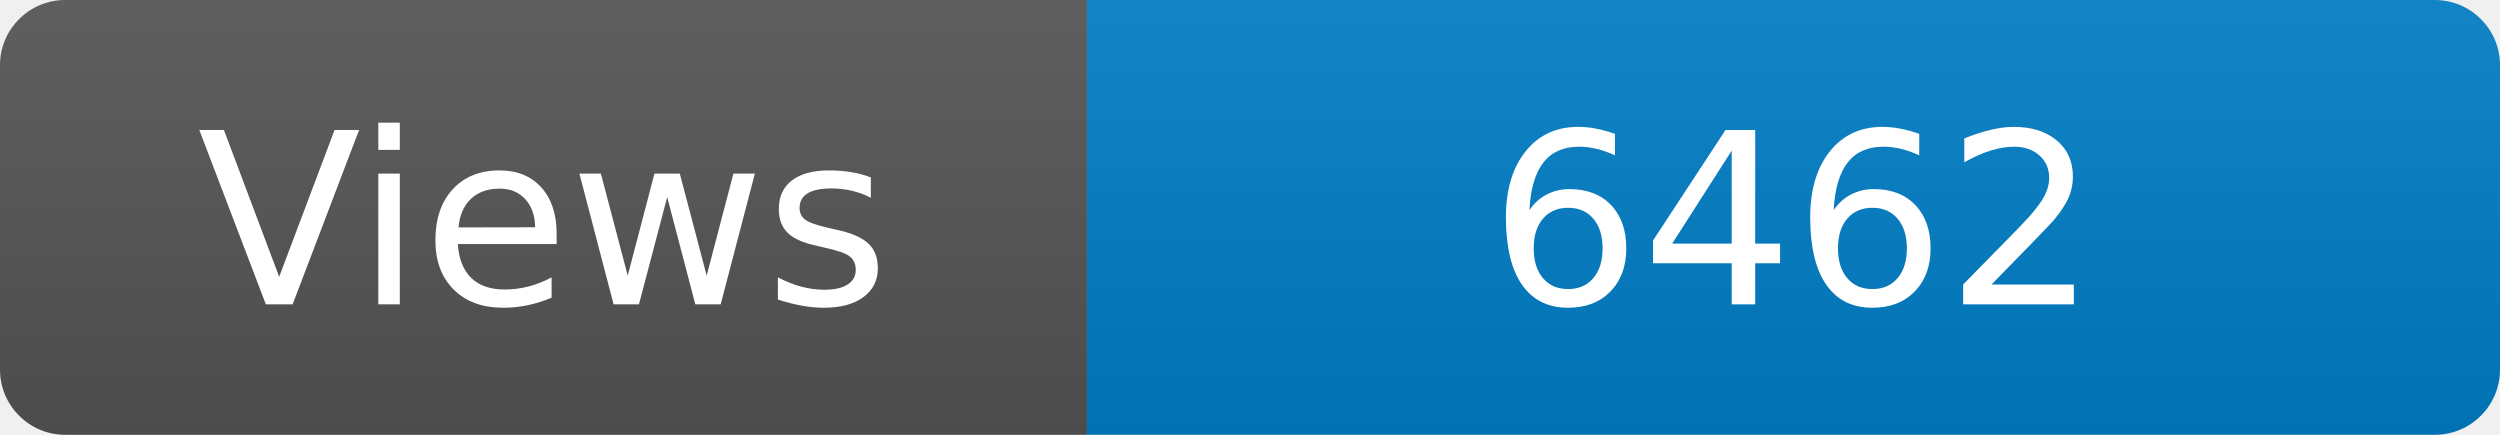
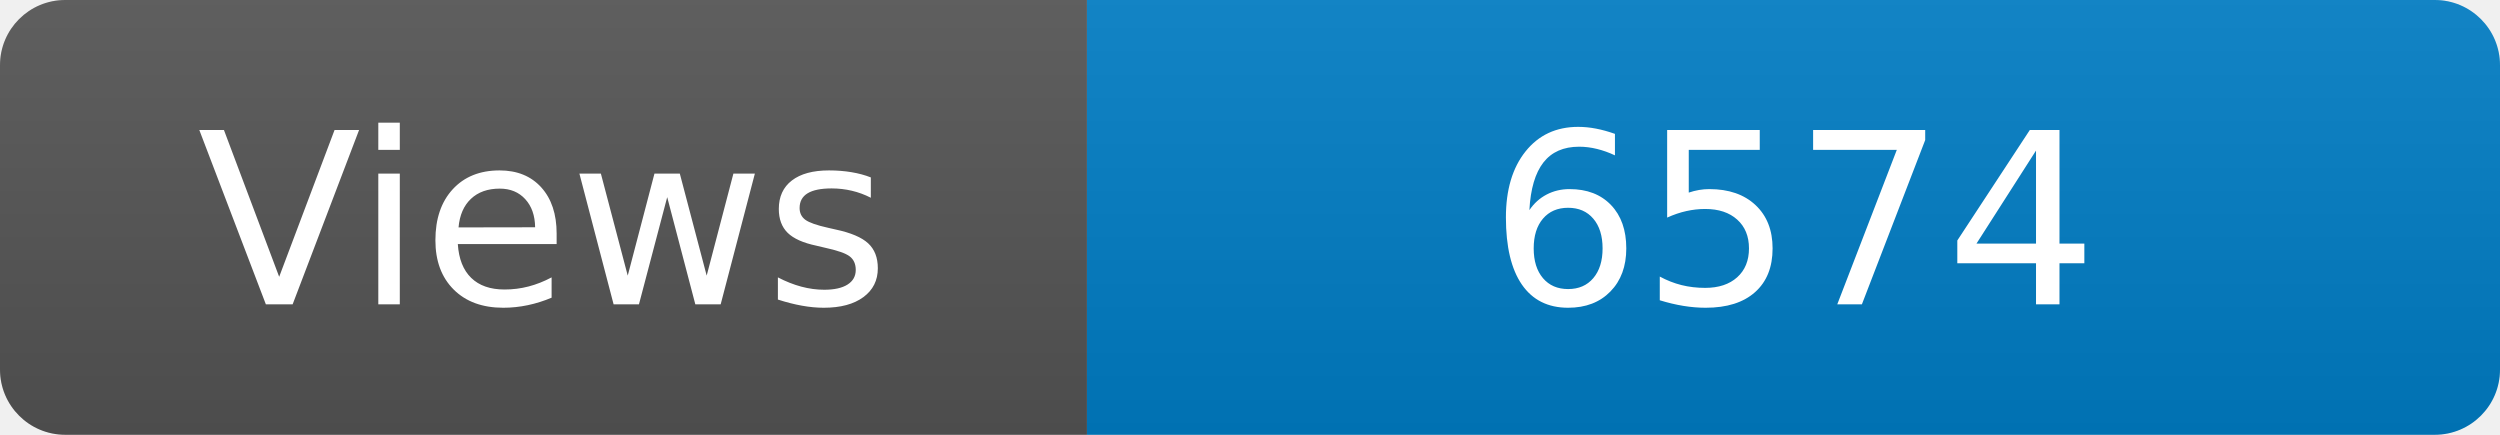
<svg xmlns="http://www.w3.org/2000/svg" width="115" height="20" role="img" aria-label="Maintained?: yes">
  <linearGradient id="s" x2="0" y2="100%">
    <stop offset="0" stop-color="#bbb" stop-opacity=".1" />
    <stop offset="1" stop-opacity=".1" />
  </linearGradient>
  <clipPath id="r">
    <rect width="115" height="20" rx="3" fill="#fff" />
  </clipPath>
  <g clip-path="url(#r)">
    <rect width="50" height="20" fill="#555" />
    <rect x="50" width="160" height="20" fill="#007ec6" />
    <rect width="115" height="20" fill="url(#s)" />
  </g>
  <g fill="#fff" text-anchor="middle" font-family="Verdana,Geneva,DejaVu Sans,sans-serif" font-size="110">
    <text x="250" y="140" transform="scale(.1)" fill="#fff">Views</text>
-     <text x="825" y="140" transform="scale(.1)" fill="#fff">6462</text>
+     <text x="825" y="140" transform="scale(.1)" fill="#fff">6574</text>
  </g>
</svg>
